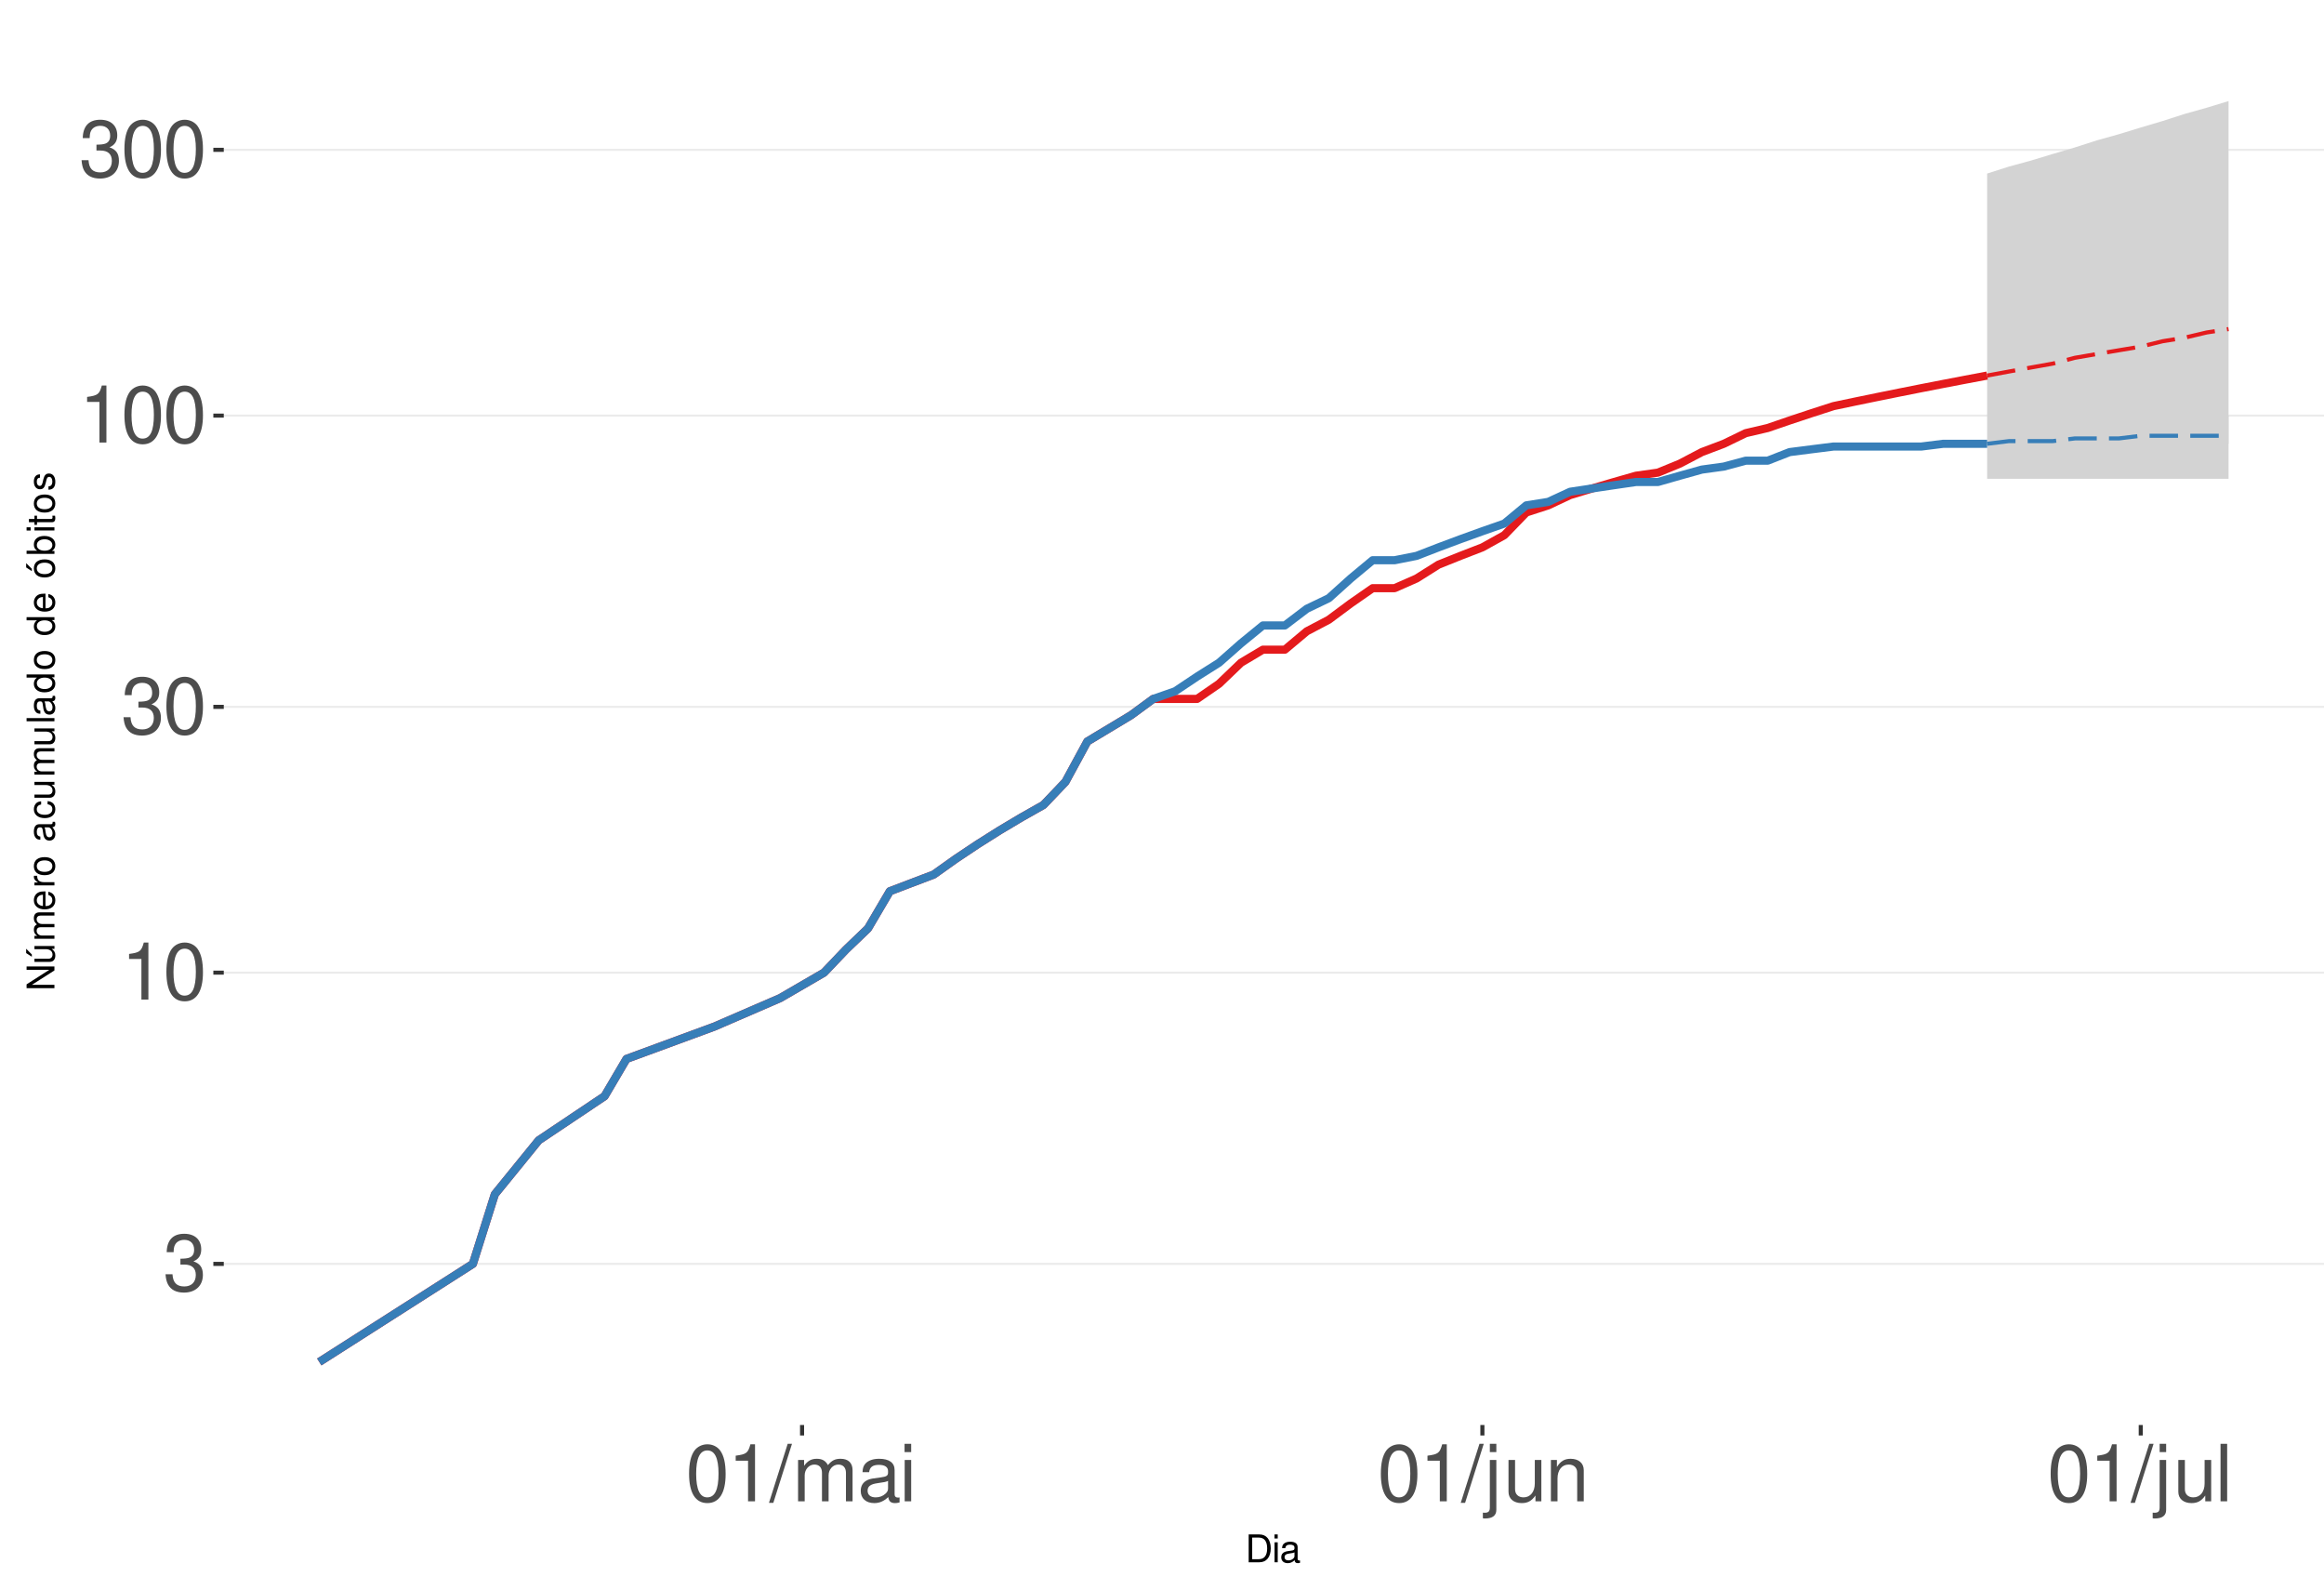
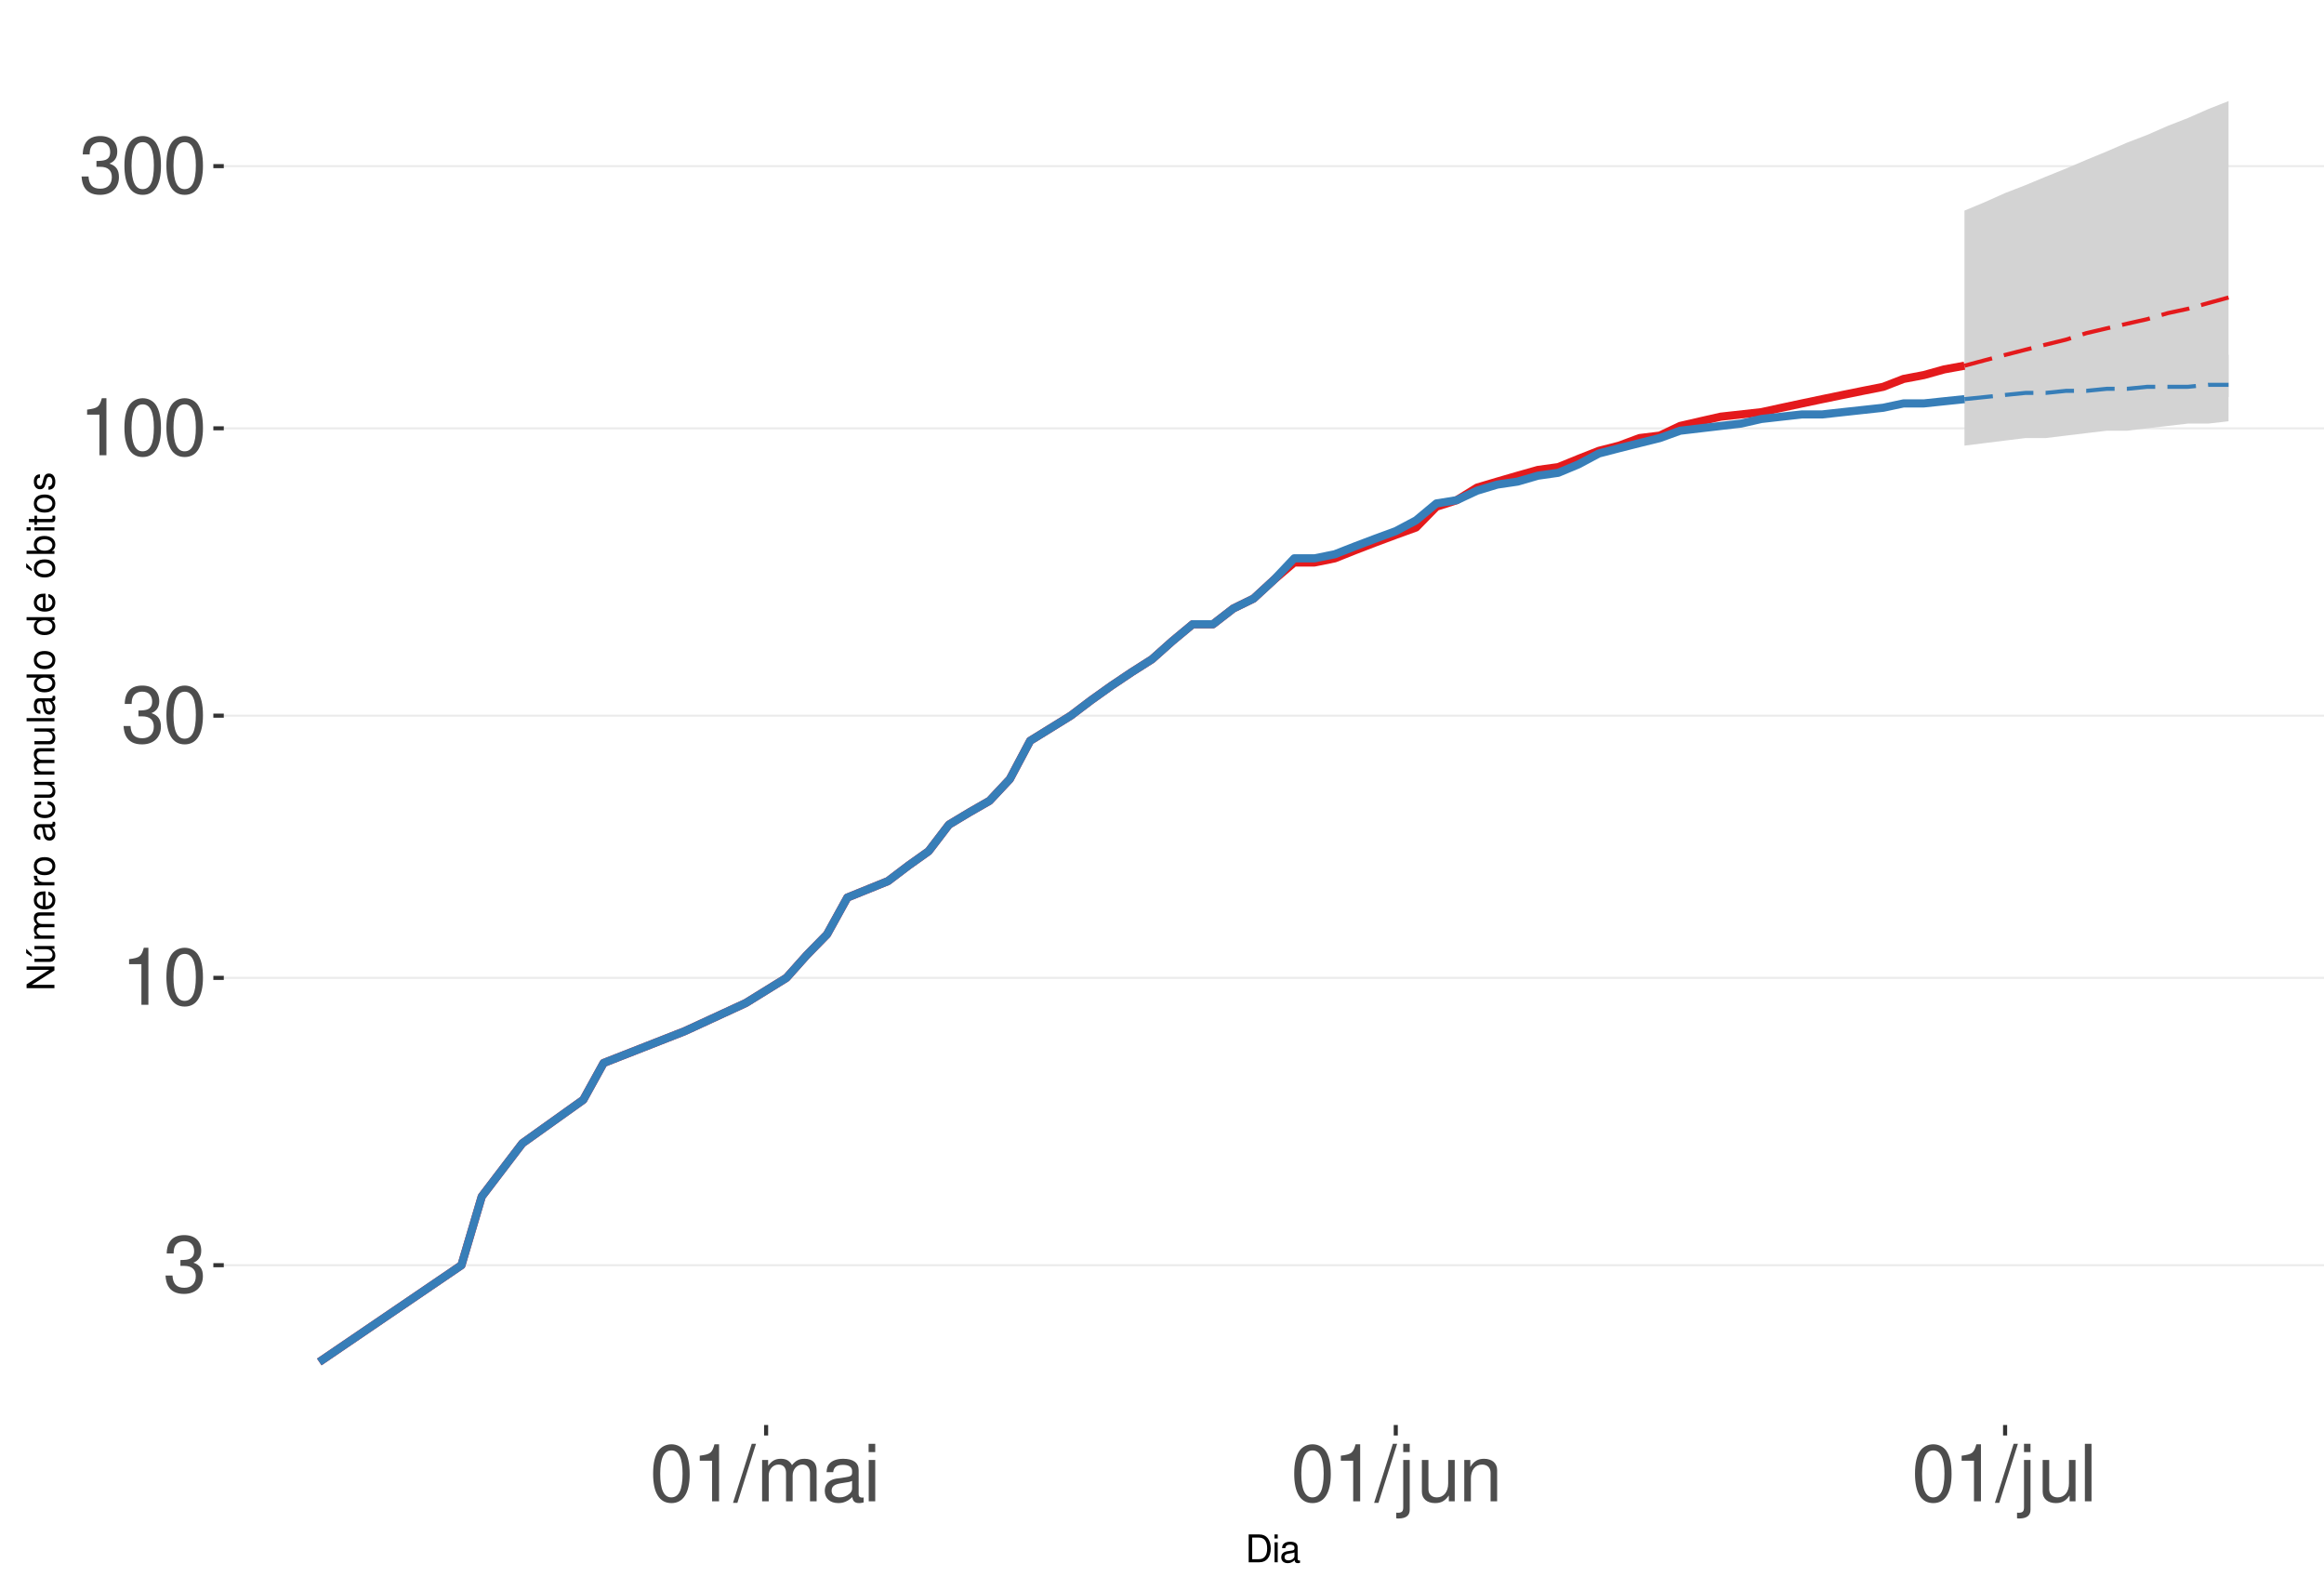
<svg xmlns="http://www.w3.org/2000/svg" xmlns:xlink="http://www.w3.org/1999/xlink" width="609pt" height="413pt" viewBox="0 0 609 413" version="1.1">
  <defs>
    <g>
      <symbol overflow="visible" id="glyph0-0">
        <path style="stroke:none;" d="" />
      </symbol>
      <symbol overflow="visible" id="glyph0-1">
        <path style="stroke:none;" d="M 4.562 -6.875 L 5.562 -6.875 C 7.547 -6.875 8.594 -5.953 8.594 -4.156 C 8.594 -2.266 7.453 -1.141 5.578 -1.141 C 3.578 -1.141 2.609 -2.141 2.484 -4.344 L 0.656 -4.344 C 0.75 -3.141 0.953 -2.359 1.297 -1.688 C 2.062 -0.25 3.484 0.469 5.5 0.469 C 8.516 0.469 10.453 -1.344 10.453 -4.172 C 10.453 -6.078 9.734 -7.109 7.969 -7.719 C 9.344 -8.281 10.016 -9.312 10.016 -10.828 C 10.016 -13.391 8.344 -14.938 5.562 -14.938 C 2.609 -14.938 1.031 -13.281 0.969 -10.125 L 2.781 -10.125 C 2.812 -11.031 2.891 -11.547 3.125 -12 C 3.531 -12.844 4.438 -13.344 5.578 -13.344 C 7.188 -13.344 8.156 -12.375 8.156 -10.766 C 8.156 -9.703 7.781 -9.062 6.984 -8.719 C 6.484 -8.516 5.828 -8.422 4.562 -8.406 Z M 4.562 -6.875 " />
      </symbol>
      <symbol overflow="visible" id="glyph0-2">
        <path style="stroke:none;" d="M 5.344 -10.641 L 5.344 0 L 7.172 0 L 7.172 -14.938 L 5.969 -14.938 C 5.328 -12.641 4.922 -12.328 2.109 -11.953 L 2.109 -10.641 Z M 5.344 -10.641 " />
      </symbol>
      <symbol overflow="visible" id="glyph0-3">
        <path style="stroke:none;" d="M 5.688 -14.938 C 4.312 -14.938 3.078 -14.312 2.312 -13.297 C 1.359 -11.984 0.891 -10 0.891 -7.234 C 0.891 -2.188 2.547 0.469 5.688 0.469 C 8.781 0.469 10.469 -2.188 10.469 -7.109 C 10.469 -10 10.016 -11.938 9.047 -13.297 C 8.281 -14.328 7.062 -14.938 5.688 -14.938 Z M 5.688 -13.328 C 7.641 -13.328 8.609 -11.312 8.609 -7.266 C 8.609 -3.016 7.656 -1.031 5.641 -1.031 C 3.719 -1.031 2.75 -3.094 2.75 -7.203 C 2.75 -11.312 3.719 -13.328 5.688 -13.328 Z M 5.688 -13.328 " />
      </symbol>
      <symbol overflow="visible" id="glyph0-4">
        <path style="stroke:none;" d="M 4.734 -15.062 L -0.172 0.406 L 0.969 0.406 L 5.859 -15.062 Z M 4.734 -15.062 " />
      </symbol>
      <symbol overflow="visible" id="glyph0-5">
        <path style="stroke:none;" d="M 1.453 -10.828 L 1.453 0 L 3.188 0 L 3.188 -6.797 C 3.188 -8.359 4.312 -9.625 5.719 -9.625 C 7 -9.625 7.719 -8.844 7.719 -7.453 L 7.719 0 L 9.453 0 L 9.453 -6.797 C 9.453 -8.359 10.594 -9.625 12 -9.625 C 13.266 -9.625 14 -8.812 14 -7.453 L 14 0 L 15.734 0 L 15.734 -8.125 C 15.734 -10.062 14.625 -11.141 12.594 -11.141 C 11.156 -11.141 10.281 -10.703 9.281 -9.484 C 8.641 -10.641 7.766 -11.141 6.359 -11.141 C 4.922 -11.141 3.953 -10.594 3.031 -9.297 L 3.031 -10.828 Z M 1.453 -10.828 " />
      </symbol>
      <symbol overflow="visible" id="glyph0-6">
        <path style="stroke:none;" d="M 11.047 -1.016 C 10.859 -0.969 10.781 -0.969 10.672 -0.969 C 10.078 -0.969 9.75 -1.281 9.75 -1.812 L 9.75 -8.188 C 9.75 -10.094 8.344 -11.141 5.688 -11.141 C 4.094 -11.141 2.828 -10.672 2.094 -9.875 C 1.594 -9.312 1.391 -8.703 1.344 -7.625 L 3.078 -7.625 C 3.219 -8.938 4 -9.547 5.625 -9.547 C 7.188 -9.547 8.031 -8.969 8.031 -7.938 L 8.031 -7.484 C 8.016 -6.734 7.641 -6.469 6.234 -6.281 C 3.797 -5.969 3.422 -5.891 2.766 -5.625 C 1.516 -5.078 0.875 -4.125 0.875 -2.734 C 0.875 -0.766 2.234 0.469 4.422 0.469 C 5.781 0.469 6.875 0 8.094 -1.109 C 8.219 0 8.766 0.469 9.875 0.469 C 10.25 0.469 10.469 0.438 11.047 0.297 Z M 8.031 -3.406 C 8.031 -2.828 7.875 -2.484 7.359 -2 C 6.656 -1.359 5.797 -1.031 4.797 -1.031 C 3.453 -1.031 2.672 -1.672 2.672 -2.766 C 2.672 -3.906 3.406 -4.484 5.266 -4.75 C 7.109 -5 7.453 -5.078 8.031 -5.344 Z M 8.031 -3.406 " />
      </symbol>
      <symbol overflow="visible" id="glyph0-7">
        <path style="stroke:none;" d="M 3.094 -10.828 L 1.391 -10.828 L 1.391 0 L 3.094 0 Z M 3.094 -15.062 L 1.359 -15.062 L 1.359 -12.891 L 3.094 -12.891 Z M 3.094 -15.062 " />
      </symbol>
      <symbol overflow="visible" id="glyph0-8">
        <path style="stroke:none;" d="M 1.453 -10.828 L 1.453 1.562 C 1.453 2.641 1.109 3 0.047 3 C -0.078 3 -0.141 3 -0.375 2.969 L -0.375 4.438 C -0.172 4.484 -0.062 4.5 0.203 4.5 C 2.141 4.5 3.156 3.734 3.156 2.25 L 3.156 -10.828 Z M 3.156 -15.062 L 1.453 -15.062 L 1.453 -12.891 L 3.156 -12.891 Z M 3.156 -15.062 " />
      </symbol>
      <symbol overflow="visible" id="glyph0-9">
        <path style="stroke:none;" d="M 9.953 0 L 9.953 -10.828 L 8.234 -10.828 L 8.234 -4.688 C 8.234 -2.484 7.078 -1.031 5.281 -1.031 C 3.922 -1.031 3.062 -1.859 3.062 -3.156 L 3.062 -10.828 L 1.344 -10.828 L 1.344 -2.484 C 1.344 -0.688 2.688 0.469 4.797 0.469 C 6.375 0.469 7.391 -0.078 8.406 -1.516 L 8.406 0 Z M 9.953 0 " />
      </symbol>
      <symbol overflow="visible" id="glyph0-10">
        <path style="stroke:none;" d="M 1.453 -10.828 L 1.453 0 L 3.188 0 L 3.188 -5.969 C 3.188 -8.188 4.344 -9.625 6.109 -9.625 C 7.484 -9.625 8.344 -8.797 8.344 -7.5 L 8.344 0 L 10.062 0 L 10.062 -8.188 C 10.062 -9.984 8.719 -11.141 6.625 -11.141 C 5.016 -11.141 3.984 -10.516 3.031 -9 L 3.031 -10.828 Z M 1.453 -10.828 " />
      </symbol>
      <symbol overflow="visible" id="glyph0-11">
        <path style="stroke:none;" d="M 3.141 -15.062 L 1.406 -15.062 L 1.406 0 L 3.141 0 Z M 3.141 -15.062 " />
      </symbol>
      <symbol overflow="visible" id="glyph1-0">
        <path style="stroke:none;" d="" />
      </symbol>
      <symbol overflow="visible" id="glyph1-1">
        <path style="stroke:none;" d="M 0.891 0 L 3.703 0 C 5.547 0 6.672 -1.375 6.672 -3.656 C 6.672 -5.906 5.547 -7.297 3.703 -7.297 L 0.891 -7.297 Z M 1.812 -0.812 L 1.812 -6.469 L 3.547 -6.469 C 4.984 -6.469 5.734 -5.5 5.734 -3.641 C 5.734 -1.797 4.984 -0.812 3.547 -0.812 Z M 1.812 -0.812 " />
      </symbol>
      <symbol overflow="visible" id="glyph1-2">
        <path style="stroke:none;" d="M 1.5 -5.234 L 0.672 -5.234 L 0.672 0 L 1.5 0 Z M 1.5 -7.297 L 0.656 -7.297 L 0.656 -6.234 L 1.5 -6.234 Z M 1.5 -7.297 " />
      </symbol>
      <symbol overflow="visible" id="glyph1-3">
        <path style="stroke:none;" d="M 5.344 -0.484 C 5.266 -0.469 5.219 -0.469 5.172 -0.469 C 4.875 -0.469 4.719 -0.625 4.719 -0.875 L 4.719 -3.953 C 4.719 -4.891 4.047 -5.391 2.75 -5.391 C 1.984 -5.391 1.375 -5.172 1.016 -4.781 C 0.766 -4.516 0.672 -4.203 0.656 -3.688 L 1.484 -3.688 C 1.562 -4.328 1.938 -4.625 2.719 -4.625 C 3.484 -4.625 3.891 -4.344 3.891 -3.844 L 3.891 -3.625 C 3.875 -3.266 3.703 -3.125 3.016 -3.047 C 1.844 -2.891 1.656 -2.844 1.344 -2.719 C 0.734 -2.453 0.422 -2 0.422 -1.312 C 0.422 -0.375 1.078 0.234 2.141 0.234 C 2.797 0.234 3.328 0 3.922 -0.547 C 3.984 0 4.234 0.234 4.781 0.234 C 4.953 0.234 5.062 0.203 5.344 0.141 Z M 3.891 -1.656 C 3.891 -1.375 3.812 -1.203 3.562 -0.969 C 3.219 -0.656 2.812 -0.5 2.312 -0.5 C 1.672 -0.5 1.297 -0.812 1.297 -1.344 C 1.297 -1.891 1.656 -2.172 2.547 -2.297 C 3.438 -2.422 3.609 -2.453 3.891 -2.594 Z M 3.891 -1.656 " />
      </symbol>
      <symbol overflow="visible" id="glyph2-0">
        <path style="stroke:none;" d="" />
      </symbol>
      <symbol overflow="visible" id="glyph2-1">
        <path style="stroke:none;" d="M -7.297 -6.453 L -7.297 -5.578 L -1.328 -5.578 L -7.297 -1.766 L -7.297 -0.766 L 0 -0.766 L 0 -1.641 L -5.906 -1.641 L 0 -5.406 L 0 -6.453 Z M -7.297 -6.453 " />
      </symbol>
      <symbol overflow="visible" id="glyph2-2">
        <path style="stroke:none;" d="M 0 -4.812 L -5.234 -4.812 L -5.234 -3.984 L -2.266 -3.984 C -1.203 -3.984 -0.5 -3.438 -0.5 -2.562 C -0.5 -1.906 -0.906 -1.484 -1.531 -1.484 L -5.234 -1.484 L -5.234 -0.656 L -1.203 -0.656 C -0.328 -0.656 0.234 -1.297 0.234 -2.312 C 0.234 -3.094 -0.047 -3.578 -0.734 -4.062 L 0 -4.062 Z M -7.406 -2.953 L -5.922 -2 L -5.922 -2.594 L -7.406 -4.094 Z M -7.406 -2.953 " />
      </symbol>
      <symbol overflow="visible" id="glyph2-3">
        <path style="stroke:none;" d="M -5.234 -0.703 L 0 -0.703 L 0 -1.547 L -3.297 -1.547 C -4.047 -1.547 -4.656 -2.094 -4.656 -2.766 C -4.656 -3.391 -4.281 -3.734 -3.609 -3.734 L 0 -3.734 L 0 -4.578 L -3.297 -4.578 C -4.047 -4.578 -4.656 -5.125 -4.656 -5.812 C -4.656 -6.422 -4.266 -6.781 -3.609 -6.781 L 0 -6.781 L 0 -7.625 L -3.938 -7.625 C -4.875 -7.625 -5.391 -7.078 -5.391 -6.094 C -5.391 -5.406 -5.188 -4.984 -4.594 -4.484 C -5.156 -4.188 -5.391 -3.766 -5.391 -3.078 C -5.391 -2.375 -5.125 -1.906 -4.5 -1.469 L -5.234 -1.469 Z M -5.234 -0.703 " />
      </symbol>
      <symbol overflow="visible" id="glyph2-4">
        <path style="stroke:none;" d="M -2.344 -5.125 C -3.141 -5.125 -3.625 -5.062 -4.016 -4.922 C -4.875 -4.578 -5.391 -3.781 -5.391 -2.797 C -5.391 -1.344 -4.281 -0.406 -2.547 -0.406 C -0.812 -0.406 0.234 -1.297 0.234 -2.781 C 0.234 -3.984 -0.453 -4.812 -1.594 -5.016 L -1.594 -4.188 C -0.906 -3.953 -0.547 -3.484 -0.547 -2.812 C -0.547 -2.281 -0.781 -1.828 -1.219 -1.547 C -1.516 -1.344 -1.812 -1.281 -2.344 -1.266 Z M -3.016 -1.297 C -3.984 -1.359 -4.625 -1.953 -4.625 -2.797 C -4.625 -3.641 -3.953 -4.234 -3.016 -4.234 Z M -3.016 -1.297 " />
      </symbol>
      <symbol overflow="visible" id="glyph2-5">
        <path style="stroke:none;" d="M -5.234 -0.688 L 0 -0.688 L 0 -1.531 L -2.719 -1.531 C -3.984 -1.547 -4.547 -2.062 -4.516 -3.203 L -5.359 -3.203 C -5.375 -3.062 -5.391 -2.984 -5.391 -2.891 C -5.391 -2.344 -5.062 -1.938 -4.297 -1.453 L -5.234 -1.453 Z M -5.234 -0.688 " />
      </symbol>
      <symbol overflow="visible" id="glyph2-6">
        <path style="stroke:none;" d="M -5.391 -2.719 C -5.391 -1.234 -4.344 -0.359 -2.578 -0.359 C -0.812 -0.359 0.234 -1.234 0.234 -2.734 C 0.234 -4.203 -0.812 -5.094 -2.547 -5.094 C -4.359 -5.094 -5.391 -4.234 -5.391 -2.719 Z M -4.625 -2.734 C -4.625 -3.672 -3.844 -4.234 -2.547 -4.234 C -1.312 -4.234 -0.547 -3.656 -0.547 -2.734 C -0.547 -1.797 -1.312 -1.234 -2.578 -1.234 C -3.844 -1.234 -4.625 -1.797 -4.625 -2.734 Z M -4.625 -2.734 " />
      </symbol>
      <symbol overflow="visible" id="glyph2-7">
        <path style="stroke:none;" d="" />
      </symbol>
      <symbol overflow="visible" id="glyph2-8">
        <path style="stroke:none;" d="M -0.484 -5.344 C -0.469 -5.266 -0.469 -5.219 -0.469 -5.172 C -0.469 -4.875 -0.625 -4.719 -0.875 -4.719 L -3.953 -4.719 C -4.891 -4.719 -5.391 -4.047 -5.391 -2.75 C -5.391 -1.984 -5.172 -1.375 -4.781 -1.016 C -4.516 -0.766 -4.203 -0.672 -3.688 -0.656 L -3.688 -1.484 C -4.328 -1.562 -4.625 -1.938 -4.625 -2.719 C -4.625 -3.484 -4.344 -3.891 -3.844 -3.891 L -3.625 -3.891 C -3.266 -3.875 -3.125 -3.703 -3.047 -3.016 C -2.891 -1.844 -2.844 -1.656 -2.719 -1.344 C -2.453 -0.734 -2 -0.422 -1.312 -0.422 C -0.375 -0.422 0.234 -1.078 0.234 -2.141 C 0.234 -2.797 0 -3.328 -0.547 -3.922 C 0 -3.984 0.234 -4.234 0.234 -4.781 C 0.234 -4.953 0.203 -5.062 0.141 -5.344 Z M -1.656 -3.891 C -1.375 -3.891 -1.203 -3.812 -0.969 -3.562 C -0.656 -3.219 -0.5 -2.812 -0.5 -2.312 C -0.5 -1.672 -0.812 -1.297 -1.344 -1.297 C -1.891 -1.297 -2.172 -1.656 -2.297 -2.547 C -2.422 -3.438 -2.453 -3.609 -2.594 -3.891 Z M -1.656 -3.891 " />
      </symbol>
      <symbol overflow="visible" id="glyph2-9">
        <path style="stroke:none;" d="M -3.484 -4.703 C -3.984 -4.672 -4.312 -4.562 -4.609 -4.359 C -5.094 -4 -5.391 -3.375 -5.391 -2.641 C -5.391 -1.219 -4.266 -0.312 -2.531 -0.312 C -0.844 -0.312 0.234 -1.203 0.234 -2.625 C 0.234 -3.875 -0.516 -4.672 -1.797 -4.766 L -1.797 -3.938 C -0.953 -3.797 -0.547 -3.359 -0.547 -2.656 C -0.547 -1.734 -1.297 -1.188 -2.531 -1.188 C -3.844 -1.188 -4.625 -1.719 -4.625 -2.625 C -4.625 -3.328 -4.203 -3.766 -3.484 -3.875 Z M -3.484 -4.703 " />
      </symbol>
      <symbol overflow="visible" id="glyph2-10">
        <path style="stroke:none;" d="M 0 -4.812 L -5.234 -4.812 L -5.234 -3.984 L -2.266 -3.984 C -1.203 -3.984 -0.5 -3.438 -0.5 -2.562 C -0.5 -1.906 -0.906 -1.484 -1.531 -1.484 L -5.234 -1.484 L -5.234 -0.656 L -1.203 -0.656 C -0.328 -0.656 0.234 -1.297 0.234 -2.312 C 0.234 -3.094 -0.047 -3.578 -0.734 -4.062 L 0 -4.062 Z M 0 -4.812 " />
      </symbol>
      <symbol overflow="visible" id="glyph2-11">
        <path style="stroke:none;" d="M -7.297 -1.516 L -7.297 -0.688 L 0 -0.688 L 0 -1.516 Z M -7.297 -1.516 " />
      </symbol>
      <symbol overflow="visible" id="glyph2-12">
        <path style="stroke:none;" d="M -7.297 -4.953 L -7.297 -4.125 L -4.578 -4.125 C -5.109 -3.766 -5.391 -3.203 -5.391 -2.516 C -5.391 -1.156 -4.297 -0.266 -2.625 -0.266 C -0.859 -0.266 0.234 -1.125 0.234 -2.547 C 0.234 -3.266 -0.047 -3.766 -0.688 -4.203 L 0 -4.203 L 0 -4.953 Z M -4.609 -2.656 C -4.609 -3.547 -3.812 -4.125 -2.562 -4.125 C -1.344 -4.125 -0.547 -3.547 -0.547 -2.656 C -0.547 -1.734 -1.359 -1.125 -2.578 -1.125 C -3.797 -1.125 -4.609 -1.734 -4.609 -2.656 Z M -4.609 -2.656 " />
      </symbol>
      <symbol overflow="visible" id="glyph2-13">
        <path style="stroke:none;" d="M -5.391 -2.719 C -5.391 -1.234 -4.344 -0.359 -2.578 -0.359 C -0.812 -0.359 0.234 -1.234 0.234 -2.734 C 0.234 -4.203 -0.812 -5.094 -2.547 -5.094 C -4.359 -5.094 -5.391 -4.234 -5.391 -2.719 Z M -4.625 -2.734 C -4.625 -3.672 -3.844 -4.234 -2.547 -4.234 C -1.312 -4.234 -0.547 -3.656 -0.547 -2.734 C -0.547 -1.797 -1.312 -1.234 -2.578 -1.234 C -3.844 -1.234 -4.625 -1.797 -4.625 -2.734 Z M -7.406 -2.984 L -5.922 -2.016 L -5.922 -2.625 L -7.406 -4.109 Z M -7.406 -2.984 " />
      </symbol>
      <symbol overflow="visible" id="glyph2-14">
        <path style="stroke:none;" d="M -7.297 -0.547 L 0 -0.547 L 0 -1.297 L -0.672 -1.297 C -0.062 -1.688 0.234 -2.219 0.234 -2.953 C 0.234 -4.328 -0.906 -5.234 -2.641 -5.234 C -4.344 -5.234 -5.391 -4.375 -5.391 -2.984 C -5.391 -2.266 -5.125 -1.766 -4.531 -1.375 L -7.297 -1.375 Z M -4.609 -2.828 C -4.609 -3.766 -3.797 -4.359 -2.547 -4.359 C -1.359 -4.359 -0.547 -3.734 -0.547 -2.828 C -0.547 -1.938 -1.344 -1.375 -2.578 -1.375 C -3.812 -1.375 -4.609 -1.938 -4.609 -2.828 Z M -4.609 -2.828 " />
      </symbol>
      <symbol overflow="visible" id="glyph2-15">
        <path style="stroke:none;" d="M -5.234 -1.5 L -5.234 -0.672 L 0 -0.672 L 0 -1.5 Z M -7.297 -1.5 L -7.297 -0.656 L -6.234 -0.656 L -6.234 -1.5 Z M -7.297 -1.5 " />
      </symbol>
      <symbol overflow="visible" id="glyph2-16">
        <path style="stroke:none;" d="M -5.234 -2.547 L -5.234 -1.688 L -6.688 -1.688 L -6.688 -0.844 L -5.234 -0.844 L -5.234 -0.141 L -4.562 -0.141 L -4.562 -0.844 L -0.594 -0.844 C -0.062 -0.844 0.234 -1.203 0.234 -1.859 C 0.234 -2.078 0.203 -2.266 0.156 -2.547 L -0.547 -2.547 C -0.516 -2.422 -0.5 -2.312 -0.5 -2.141 C -0.5 -1.781 -0.594 -1.688 -0.969 -1.688 L -4.562 -1.688 L -4.562 -2.547 Z M -5.234 -2.547 " />
      </symbol>
      <symbol overflow="visible" id="glyph2-17">
        <path style="stroke:none;" d="M -3.781 -4.375 C -4.812 -4.375 -5.391 -3.688 -5.391 -2.484 C -5.391 -1.266 -4.766 -0.469 -3.797 -0.469 C -2.969 -0.469 -2.578 -0.891 -2.281 -2.125 L -2.094 -2.906 C -1.953 -3.484 -1.734 -3.719 -1.375 -3.719 C -0.875 -3.719 -0.547 -3.234 -0.547 -2.5 C -0.547 -2.047 -0.672 -1.672 -0.891 -1.453 C -1.047 -1.328 -1.188 -1.266 -1.562 -1.219 L -1.562 -0.344 C -0.344 -0.375 0.234 -1.062 0.234 -2.438 C 0.234 -3.75 -0.422 -4.594 -1.438 -4.594 C -2.203 -4.594 -2.641 -4.156 -2.891 -3.109 L -3.078 -2.312 C -3.234 -1.625 -3.453 -1.344 -3.828 -1.344 C -4.312 -1.344 -4.625 -1.766 -4.625 -2.453 C -4.625 -3.125 -4.328 -3.484 -3.781 -3.5 Z M -3.781 -4.375 " />
      </symbol>
    </g>
    <clipPath id="clip1">
      <path d="M 58.645 9.961 L 609 9.961 L 609 373.328 L 58.645 373.328 Z M 58.645 9.961 " />
    </clipPath>
    <clipPath id="clip2">
-       <path d="M 58.645 330 L 609 330 L 609 332 L 58.645 332 Z M 58.645 330 " />
+       <path d="M 58.645 331 L 609 331 L 609 332 L 58.645 332 Z M 58.645 331 " />
    </clipPath>
    <clipPath id="clip3">
-       <path d="M 58.645 254 L 609 254 L 609 256 L 58.645 256 Z M 58.645 254 " />
+       <path d="M 58.645 255 L 609 255 L 609 257 L 58.645 257 Z M 58.645 255 " />
    </clipPath>
    <clipPath id="clip4">
-       <path d="M 58.645 184 L 609 184 L 609 186 L 58.645 186 Z M 58.645 184 " />
+       <path d="M 58.645 187 L 609 187 L 609 188 L 58.645 188 Z M 58.645 187 " />
    </clipPath>
    <clipPath id="clip5">
-       <path d="M 58.645 108 L 609 108 L 609 110 L 58.645 110 Z M 58.645 108 " />
+       <path d="M 58.645 111 L 609 111 L 609 113 L 58.645 113 Z M 58.645 111 " />
    </clipPath>
    <clipPath id="clip6">
-       <path d="M 58.645 38 L 609 38 L 609 40 L 58.645 40 Z M 58.645 38 " />
+       <path d="M 58.645 43 L 609 43 L 609 44 L 58.645 44 Z M 58.645 43 " />
    </clipPath>
  </defs>
  <g id="surface333">
    <rect x="0" y="0" width="609" height="413" style="fill:rgb(100%,100%,100%);fill-opacity:1;stroke:none;" />
    <rect x="0" y="0" width="609" height="413" style="fill:rgb(100%,100%,100%);fill-opacity:1;stroke:none;" />
    <path style="fill:none;stroke-width:1.067;stroke-linecap:round;stroke-linejoin:round;stroke:rgb(100%,100%,100%);stroke-opacity:1;stroke-miterlimit:10;" d="M 0 413 L 609 413 L 609 0 L 0 0 Z M 0 413 " />
    <g clip-path="url(#clip1)" clip-rule="nonzero">
      <path style=" stroke:none;fill-rule:nonzero;fill:rgb(100%,100%,100%);fill-opacity:1;" d="M 58.645 373.328 L 609 373.328 L 609 9.961 L 58.645 9.961 Z M 58.645 373.328 " />
    </g>
    <g clip-path="url(#clip2)" clip-rule="nonzero">
-       <path style="fill:none;stroke-width:0.533;stroke-linecap:butt;stroke-linejoin:round;stroke:rgb(92.157%,92.157%,92.157%);stroke-opacity:1;stroke-miterlimit:10;" d="M 58.645 331.113 L 609 331.113 " />
+       <path style="fill:none;stroke-width:0.533;stroke-linecap:butt;stroke-linejoin:round;stroke:rgb(92.157%,92.157%,92.157%);stroke-opacity:1;stroke-miterlimit:10;" d="M 58.645 331.461 L 609 331.461 " />
    </g>
    <g clip-path="url(#clip3)" clip-rule="nonzero">
-       <path style="fill:none;stroke-width:0.533;stroke-linecap:butt;stroke-linejoin:round;stroke:rgb(92.157%,92.157%,92.157%);stroke-opacity:1;stroke-miterlimit:10;" d="M 58.645 254.812 L 609 254.812 " />
+       <path style="fill:none;stroke-width:0.533;stroke-linecap:butt;stroke-linejoin:round;stroke:rgb(92.157%,92.157%,92.157%);stroke-opacity:1;stroke-miterlimit:10;" d="M 58.645 256.184 L 609 256.184 " />
    </g>
    <g clip-path="url(#clip4)" clip-rule="nonzero">
-       <path style="fill:none;stroke-width:0.533;stroke-linecap:butt;stroke-linejoin:round;stroke:rgb(92.157%,92.157%,92.157%);stroke-opacity:1;stroke-miterlimit:10;" d="M 58.645 185.184 L 609 185.184 " />
+       <path style="fill:none;stroke-width:0.533;stroke-linecap:butt;stroke-linejoin:round;stroke:rgb(92.157%,92.157%,92.157%);stroke-opacity:1;stroke-miterlimit:10;" d="M 58.645 187.492 L 609 187.492 " />
    </g>
    <g clip-path="url(#clip5)" clip-rule="nonzero">
-       <path style="fill:none;stroke-width:0.533;stroke-linecap:butt;stroke-linejoin:round;stroke:rgb(92.157%,92.157%,92.157%);stroke-opacity:1;stroke-miterlimit:10;" d="M 58.645 108.883 L 609 108.883 " />
+       <path style="fill:none;stroke-width:0.533;stroke-linecap:butt;stroke-linejoin:round;stroke:rgb(92.157%,92.157%,92.157%);stroke-opacity:1;stroke-miterlimit:10;" d="M 58.645 112.211 L 609 112.211 " />
    </g>
    <g clip-path="url(#clip6)" clip-rule="nonzero">
-       <path style="fill:none;stroke-width:0.533;stroke-linecap:butt;stroke-linejoin:round;stroke:rgb(92.157%,92.157%,92.157%);stroke-opacity:1;stroke-miterlimit:10;" d="M 58.645 39.254 L 609 39.254 " />
-     </g>
-     <path style=" stroke:none;fill-rule:nonzero;fill:rgb(82.745%,82.745%,82.745%);fill-opacity:1;" d="M 520.727 45.465 L 526.477 43.629 L 532.227 42.062 L 537.977 40.32 L 543.727 38.625 L 549.48 36.77 L 555.23 35.164 L 560.98 33.406 L 566.73 31.695 L 572.48 29.848 L 578.234 28.23 L 583.984 26.48 L 583.984 125.445 L 520.727 125.445 Z M 520.727 45.465 " />
-     <path style=" stroke:none;fill-rule:nonzero;fill:rgb(82.745%,82.745%,82.745%);fill-opacity:1;" d="M 520.727 116.266 L 526.477 114.859 L 532.227 113.48 L 537.977 112.801 L 543.727 111.469 L 549.48 110.812 L 555.23 110.16 L 560.98 109.52 L 566.73 109.52 L 572.48 108.883 L 583.984 108.883 L 583.984 116.266 Z M 520.727 116.266 " />
-     <path style="fill:none;stroke-width:2.134;stroke-linecap:butt;stroke-linejoin:round;stroke:rgb(89.412%,10.196%,10.98%);stroke-opacity:1;stroke-miterlimit:10;" d="M 83.66 356.812 L 123.918 331.113 L 129.668 312.883 L 141.168 298.742 L 158.422 287.188 L 164.172 277.418 L 187.176 268.953 L 204.43 261.488 L 215.93 254.812 L 221.68 248.77 L 227.434 243.258 L 233.184 233.488 L 244.684 229.113 L 250.434 225.023 L 256.188 221.184 L 261.938 217.559 L 267.688 214.133 L 273.438 210.883 L 279.191 204.84 L 284.941 194.254 L 296.441 187.332 L 302.191 183.105 L 313.695 183.105 L 319.445 179.145 L 325.195 173.629 L 330.945 170.203 L 336.699 170.203 L 342.449 165.387 L 348.199 162.367 L 353.949 158.094 L 359.703 154.09 L 365.453 154.09 L 371.203 151.555 L 376.953 147.934 L 382.703 145.629 L 388.457 143.402 L 394.207 140.207 L 399.957 134.262 L 405.707 132.398 L 411.457 129.699 L 417.211 127.965 L 422.961 126.273 L 428.711 124.629 L 434.461 123.82 L 440.215 121.457 L 445.965 118.441 L 451.715 116.266 L 457.465 113.48 L 463.215 112.133 L 468.969 110.16 L 474.719 108.25 L 480.469 106.395 L 486.219 105.188 L 491.969 104.004 L 497.723 102.84 L 503.473 101.699 L 509.223 100.578 L 514.973 99.477 L 520.727 98.391 " />
-     <path style="fill:none;stroke-width:1.067;stroke-linecap:butt;stroke-linejoin:round;stroke:rgb(89.412%,10.196%,10.98%);stroke-opacity:1;stroke-dasharray:7.469,3.201;stroke-miterlimit:10;" d="M 520.727 98.391 L 526.477 97.328 L 532.227 96.277 L 537.977 95.25 L 543.727 93.734 L 549.48 92.742 L 555.23 91.77 L 560.98 90.809 L 566.73 89.395 L 572.48 88.469 L 578.234 87.105 L 583.984 86.215 " />
-     <path style="fill:none;stroke-width:2.134;stroke-linecap:butt;stroke-linejoin:round;stroke:rgb(21.569%,49.412%,72.157%);stroke-opacity:1;stroke-miterlimit:10;" d="M 83.66 356.812 L 123.918 331.113 L 129.668 312.883 L 141.168 298.742 L 158.422 287.188 L 164.172 277.418 L 187.176 268.953 L 204.43 261.488 L 215.93 254.812 L 221.68 248.77 L 227.434 243.258 L 233.184 233.488 L 244.684 229.113 L 250.434 225.023 L 256.188 221.184 L 261.938 217.559 L 267.688 214.133 L 273.438 210.883 L 279.191 204.84 L 284.941 194.254 L 296.441 187.332 L 302.191 183.105 L 307.945 181.094 L 313.695 177.254 L 319.445 173.629 L 325.195 168.559 L 330.945 163.859 L 336.699 163.859 L 342.449 159.488 L 348.199 156.73 L 353.949 151.555 L 359.703 146.77 L 365.453 146.77 L 371.203 145.629 L 376.953 143.402 L 382.703 141.254 L 388.457 139.176 L 394.207 137.164 L 399.957 132.398 L 405.707 131.484 L 411.457 128.828 L 417.211 127.965 L 422.961 127.113 L 428.711 126.273 L 434.461 126.273 L 440.215 124.629 L 445.965 123.023 L 451.715 122.234 L 457.465 120.691 L 463.215 120.691 L 468.969 118.441 L 474.719 117.707 L 480.469 116.984 L 503.473 116.984 L 509.223 116.266 L 520.727 116.266 " />
-     <path style="fill:none;stroke-width:1.067;stroke-linecap:butt;stroke-linejoin:round;stroke:rgb(21.569%,49.412%,72.157%);stroke-opacity:1;stroke-dasharray:7.469,3.201;stroke-miterlimit:10;" d="M 520.727 116.266 L 526.477 115.559 L 537.977 115.559 L 543.727 114.859 L 555.23 114.859 L 560.98 114.164 L 583.984 114.164 " />
-     <g style="fill:rgb(30.196%,30.196%,30.196%);fill-opacity:1;">
-       <use xlink:href="#glyph0-1" x="42.715" y="338.167" />
-     </g>
-     <g style="fill:rgb(30.196%,30.196%,30.196%);fill-opacity:1;">
-       <use xlink:href="#glyph0-2" x="31.715" y="261.866" />
-       <use xlink:href="#glyph0-3" x="42.715" y="261.866" />
-     </g>
-     <g style="fill:rgb(30.196%,30.196%,30.196%);fill-opacity:1;">
-       <use xlink:href="#glyph0-1" x="31.715" y="192.237" />
-       <use xlink:href="#glyph0-3" x="42.715" y="192.237" />
-     </g>
-     <g style="fill:rgb(30.196%,30.196%,30.196%);fill-opacity:1;">
-       <use xlink:href="#glyph0-2" x="20.715" y="115.937" />
-       <use xlink:href="#glyph0-3" x="31.715" y="115.937" />
-       <use xlink:href="#glyph0-3" x="42.715" y="115.937" />
-     </g>
-     <g style="fill:rgb(30.196%,30.196%,30.196%);fill-opacity:1;">
-       <use xlink:href="#glyph0-1" x="20.715" y="46.308" />
-       <use xlink:href="#glyph0-3" x="31.715" y="46.308" />
-       <use xlink:href="#glyph0-3" x="42.715" y="46.308" />
-     </g>
-     <path style="fill:none;stroke-width:1.067;stroke-linecap:butt;stroke-linejoin:round;stroke:rgb(20%,20%,20%);stroke-opacity:1;stroke-miterlimit:10;" d="M 55.906 331.113 L 58.645 331.113 " />
-     <path style="fill:none;stroke-width:1.067;stroke-linecap:butt;stroke-linejoin:round;stroke:rgb(20%,20%,20%);stroke-opacity:1;stroke-miterlimit:10;" d="M 55.906 254.812 L 58.645 254.812 " />
-     <path style="fill:none;stroke-width:1.067;stroke-linecap:butt;stroke-linejoin:round;stroke:rgb(20%,20%,20%);stroke-opacity:1;stroke-miterlimit:10;" d="M 55.906 185.184 L 58.645 185.184 " />
-     <path style="fill:none;stroke-width:1.067;stroke-linecap:butt;stroke-linejoin:round;stroke:rgb(20%,20%,20%);stroke-opacity:1;stroke-miterlimit:10;" d="M 55.906 108.883 L 58.645 108.883 " />
-     <path style="fill:none;stroke-width:1.067;stroke-linecap:butt;stroke-linejoin:round;stroke:rgb(20%,20%,20%);stroke-opacity:1;stroke-miterlimit:10;" d="M 55.906 39.254 L 58.645 39.254 " />
-     <path style="fill:none;stroke-width:1.067;stroke-linecap:butt;stroke-linejoin:round;stroke:rgb(20%,20%,20%);stroke-opacity:1;stroke-miterlimit:10;" d="M 210.18 376.07 L 210.18 373.328 " />
-     <path style="fill:none;stroke-width:1.067;stroke-linecap:butt;stroke-linejoin:round;stroke:rgb(20%,20%,20%);stroke-opacity:1;stroke-miterlimit:10;" d="M 388.457 376.07 L 388.457 373.328 " />
-     <path style="fill:none;stroke-width:1.067;stroke-linecap:butt;stroke-linejoin:round;stroke:rgb(20%,20%,20%);stroke-opacity:1;stroke-miterlimit:10;" d="M 560.98 376.07 L 560.98 373.328 " />
-     <g style="fill:rgb(30.196%,30.196%,30.196%);fill-opacity:1;">
-       <use xlink:href="#glyph0-3" x="179.68" y="393.315" />
-       <use xlink:href="#glyph0-2" x="190.68" y="393.315" />
-       <use xlink:href="#glyph0-4" x="201.68" y="393.315" />
-       <use xlink:href="#glyph0-5" x="207.68" y="393.315" />
-       <use xlink:href="#glyph0-6" x="224.68" y="393.315" />
-       <use xlink:href="#glyph0-7" x="235.68" y="393.315" />
-     </g>
-     <g style="fill:rgb(30.196%,30.196%,30.196%);fill-opacity:1;">
-       <use xlink:href="#glyph0-3" x="360.957" y="393.315" />
-       <use xlink:href="#glyph0-2" x="371.957" y="393.315" />
-       <use xlink:href="#glyph0-4" x="382.957" y="393.315" />
-       <use xlink:href="#glyph0-8" x="388.957" y="393.315" />
-       <use xlink:href="#glyph0-9" x="393.957" y="393.315" />
-       <use xlink:href="#glyph0-10" x="404.957" y="393.315" />
-     </g>
-     <g style="fill:rgb(30.196%,30.196%,30.196%);fill-opacity:1;">
-       <use xlink:href="#glyph0-3" x="536.48" y="393.315" />
-       <use xlink:href="#glyph0-2" x="547.48" y="393.315" />
-       <use xlink:href="#glyph0-4" x="558.48" y="393.315" />
-       <use xlink:href="#glyph0-8" x="564.48" y="393.315" />
-       <use xlink:href="#glyph0-9" x="569.48" y="393.315" />
-       <use xlink:href="#glyph0-11" x="580.48" y="393.315" />
+       <path style="fill:none;stroke-width:0.533;stroke-linecap:butt;stroke-linejoin:round;stroke:rgb(92.157%,92.157%,92.157%);stroke-opacity:1;stroke-miterlimit:10;" d="M 58.645 43.523 L 609 43.523 " />
+     </g>
+     <path style=" stroke:none;fill-rule:nonzero;fill:rgb(82.745%,82.745%,82.745%);fill-opacity:1;" d="M 514.789 55.172 L 520.113 52.953 L 525.434 50.574 L 530.758 48.508 L 536.082 46.293 L 541.402 44.148 L 546.727 41.875 L 552.047 39.684 L 557.371 37.375 L 562.695 35.328 L 568.016 32.996 L 573.34 30.918 L 578.66 28.578 L 583.984 26.48 L 583.984 110.363 L 578.66 110.973 L 573.34 110.973 L 568.016 111.59 L 562.695 112.211 L 557.371 112.84 L 552.047 112.84 L 546.727 113.477 L 541.402 114.117 L 536.082 114.766 L 530.758 114.766 L 525.434 115.418 L 520.113 116.082 L 514.789 116.75 Z M 514.789 55.172 " />
+     <path style=" stroke:none;fill-rule:nonzero;fill:rgb(82.745%,82.745%,82.745%);fill-opacity:1;" d="M 514.789 104.57 L 520.113 102.934 L 525.434 101.336 L 530.758 99.781 L 536.082 98.762 L 541.402 97.762 L 546.727 96.777 L 552.047 95.809 L 557.371 94.855 L 562.695 94.383 L 568.016 93.914 L 573.34 93.449 L 578.66 92.988 L 583.984 92.988 L 583.984 104.02 L 530.758 104.02 L 525.434 104.57 Z M 514.789 104.57 " />
+     <path style="fill:none;stroke-width:2.134;stroke-linecap:butt;stroke-linejoin:round;stroke:rgb(89.412%,10.196%,10.98%);stroke-opacity:1;stroke-miterlimit:10;" d="M 83.66 356.812 L 120.918 331.461 L 126.242 313.473 L 136.887 299.52 L 152.855 288.121 L 158.176 278.484 L 179.469 270.133 L 195.434 262.77 L 206.082 256.184 L 211.402 250.223 L 216.727 244.781 L 222.047 235.145 L 232.695 230.832 L 238.016 226.793 L 243.34 223.004 L 248.66 216.051 L 253.984 212.844 L 259.305 209.793 L 264.629 204.105 L 269.953 194.078 L 280.598 187.492 L 285.918 183.457 L 291.242 179.664 L 296.566 176.09 L 301.887 172.711 L 307.211 167.961 L 312.531 163.543 L 317.855 163.543 L 323.176 159.422 L 328.5 156.816 L 333.824 151.91 L 339.145 147.359 L 344.469 147.359 L 349.789 146.273 L 355.113 144.152 L 360.434 142.102 L 365.758 140.117 L 371.082 138.191 L 376.402 132.754 L 381.727 131.039 L 387.047 127.746 L 392.371 126.164 L 397.695 124.621 L 403.016 123.113 L 408.34 122.375 L 413.66 120.207 L 418.984 118.109 L 424.305 116.75 L 429.629 114.766 L 434.953 114.117 L 440.273 111.59 L 445.598 110.363 L 450.918 109.16 L 461.566 107.98 L 466.887 106.824 L 472.211 105.688 L 477.531 104.57 L 482.855 103.473 L 488.176 102.395 L 493.5 101.336 L 498.824 99.27 L 504.145 98.262 L 509.469 96.777 L 514.789 95.809 " />
+     <path style="fill:none;stroke-width:1.067;stroke-linecap:butt;stroke-linejoin:round;stroke:rgb(89.412%,10.196%,10.98%);stroke-opacity:1;stroke-dasharray:7.469,3.201;stroke-miterlimit:10;" d="M 514.789 95.809 L 520.113 94.383 L 525.434 92.988 L 530.758 91.621 L 536.082 90.289 L 541.402 88.98 L 546.727 87.277 L 552.047 86.031 L 557.371 84.812 L 562.695 83.613 L 568.016 82.047 L 573.34 80.902 L 578.66 79.402 L 583.984 77.941 " />
+     <path style="fill:none;stroke-width:2.134;stroke-linecap:butt;stroke-linejoin:round;stroke:rgb(21.569%,49.412%,72.157%);stroke-opacity:1;stroke-miterlimit:10;" d="M 83.66 356.812 L 120.918 331.461 L 126.242 313.473 L 136.887 299.52 L 152.855 288.121 L 158.176 278.484 L 179.469 270.133 L 195.434 262.77 L 206.082 256.184 L 211.402 250.223 L 216.727 244.781 L 222.047 235.145 L 232.695 230.832 L 238.016 226.793 L 243.34 223.004 L 248.66 216.051 L 253.984 212.844 L 259.305 209.793 L 264.629 204.105 L 269.953 194.078 L 280.598 187.492 L 285.918 183.457 L 291.242 179.664 L 296.566 176.09 L 301.887 172.711 L 307.211 167.961 L 312.531 163.543 L 317.855 163.543 L 323.176 159.422 L 328.5 156.816 L 333.824 151.91 L 339.145 146.273 L 344.469 146.273 L 349.789 145.203 L 355.113 143.117 L 360.434 141.102 L 365.758 139.148 L 371.082 136.324 L 376.402 131.891 L 381.727 131.039 L 387.047 128.555 L 392.371 126.949 L 397.695 126.164 L 403.016 124.621 L 408.34 123.863 L 413.66 121.645 L 418.984 118.801 L 424.305 117.426 L 429.629 116.082 L 434.953 114.766 L 440.273 112.84 L 445.598 112.211 L 450.918 111.59 L 456.242 110.973 L 461.566 109.762 L 466.887 109.16 L 472.211 108.57 L 477.531 108.57 L 482.855 107.98 L 488.176 107.402 L 493.5 106.824 L 498.824 105.688 L 504.145 105.688 L 509.469 105.125 L 514.789 104.57 " />
+     <path style="fill:none;stroke-width:1.067;stroke-linecap:butt;stroke-linejoin:round;stroke:rgb(21.569%,49.412%,72.157%);stroke-opacity:1;stroke-dasharray:7.469,3.201;stroke-miterlimit:10;" d="M 514.789 104.57 L 520.113 104.02 L 525.434 103.473 L 530.758 102.934 L 536.082 102.934 L 541.402 102.395 L 546.727 102.395 L 552.047 101.863 L 557.371 101.863 L 562.695 101.336 L 573.34 101.336 L 578.66 100.812 L 583.984 100.812 " />
+     <g style="fill:rgb(30.196%,30.196%,30.196%);fill-opacity:1;">
+       <use xlink:href="#glyph0-1" x="42.715" y="338.515" />
+     </g>
+     <g style="fill:rgb(30.196%,30.196%,30.196%);fill-opacity:1;">
+       <use xlink:href="#glyph0-2" x="31.715" y="263.237" />
+       <use xlink:href="#glyph0-3" x="42.715" y="263.237" />
+     </g>
+     <g style="fill:rgb(30.196%,30.196%,30.196%);fill-opacity:1;">
+       <use xlink:href="#glyph0-1" x="31.715" y="194.546" />
+       <use xlink:href="#glyph0-3" x="42.715" y="194.546" />
+     </g>
+     <g style="fill:rgb(30.196%,30.196%,30.196%);fill-opacity:1;">
+       <use xlink:href="#glyph0-2" x="20.715" y="119.265" />
+       <use xlink:href="#glyph0-3" x="31.715" y="119.265" />
+       <use xlink:href="#glyph0-3" x="42.715" y="119.265" />
+     </g>
+     <g style="fill:rgb(30.196%,30.196%,30.196%);fill-opacity:1;">
+       <use xlink:href="#glyph0-1" x="20.715" y="50.577" />
+       <use xlink:href="#glyph0-3" x="31.715" y="50.577" />
+       <use xlink:href="#glyph0-3" x="42.715" y="50.577" />
+     </g>
+     <path style="fill:none;stroke-width:1.067;stroke-linecap:butt;stroke-linejoin:round;stroke:rgb(20%,20%,20%);stroke-opacity:1;stroke-miterlimit:10;" d="M 55.906 331.461 L 58.645 331.461 " />
+     <path style="fill:none;stroke-width:1.067;stroke-linecap:butt;stroke-linejoin:round;stroke:rgb(20%,20%,20%);stroke-opacity:1;stroke-miterlimit:10;" d="M 55.906 256.184 L 58.645 256.184 " />
+     <path style="fill:none;stroke-width:1.067;stroke-linecap:butt;stroke-linejoin:round;stroke:rgb(20%,20%,20%);stroke-opacity:1;stroke-miterlimit:10;" d="M 55.906 187.492 L 58.645 187.492 " />
+     <path style="fill:none;stroke-width:1.067;stroke-linecap:butt;stroke-linejoin:round;stroke:rgb(20%,20%,20%);stroke-opacity:1;stroke-miterlimit:10;" d="M 55.906 112.211 L 58.645 112.211 " />
+     <path style="fill:none;stroke-width:1.067;stroke-linecap:butt;stroke-linejoin:round;stroke:rgb(20%,20%,20%);stroke-opacity:1;stroke-miterlimit:10;" d="M 55.906 43.523 L 58.645 43.523 " />
+     <path style="fill:none;stroke-width:1.067;stroke-linecap:butt;stroke-linejoin:round;stroke:rgb(20%,20%,20%);stroke-opacity:1;stroke-miterlimit:10;" d="M 200.758 376.07 L 200.758 373.328 " />
+     <path style="fill:none;stroke-width:1.067;stroke-linecap:butt;stroke-linejoin:round;stroke:rgb(20%,20%,20%);stroke-opacity:1;stroke-miterlimit:10;" d="M 365.758 376.07 L 365.758 373.328 " />
+     <path style="fill:none;stroke-width:1.067;stroke-linecap:butt;stroke-linejoin:round;stroke:rgb(20%,20%,20%);stroke-opacity:1;stroke-miterlimit:10;" d="M 525.434 376.07 L 525.434 373.328 " />
+     <g style="fill:rgb(30.196%,30.196%,30.196%);fill-opacity:1;">
+       <use xlink:href="#glyph0-3" x="170.258" y="393.315" />
+       <use xlink:href="#glyph0-2" x="181.258" y="393.315" />
+       <use xlink:href="#glyph0-4" x="192.258" y="393.315" />
+       <use xlink:href="#glyph0-5" x="198.258" y="393.315" />
+       <use xlink:href="#glyph0-6" x="215.258" y="393.315" />
+       <use xlink:href="#glyph0-7" x="226.258" y="393.315" />
+     </g>
+     <g style="fill:rgb(30.196%,30.196%,30.196%);fill-opacity:1;">
+       <use xlink:href="#glyph0-3" x="338.258" y="393.315" />
+       <use xlink:href="#glyph0-2" x="349.258" y="393.315" />
+       <use xlink:href="#glyph0-4" x="360.258" y="393.315" />
+       <use xlink:href="#glyph0-8" x="366.258" y="393.315" />
+       <use xlink:href="#glyph0-9" x="371.258" y="393.315" />
+       <use xlink:href="#glyph0-10" x="382.258" y="393.315" />
+     </g>
+     <g style="fill:rgb(30.196%,30.196%,30.196%);fill-opacity:1;">
+       <use xlink:href="#glyph0-3" x="500.934" y="393.315" />
+       <use xlink:href="#glyph0-2" x="511.934" y="393.315" />
+       <use xlink:href="#glyph0-4" x="522.934" y="393.315" />
+       <use xlink:href="#glyph0-8" x="528.934" y="393.315" />
+       <use xlink:href="#glyph0-9" x="533.934" y="393.315" />
+       <use xlink:href="#glyph0-11" x="544.934" y="393.315" />
    </g>
    <g style="fill:rgb(0%,0%,0%);fill-opacity:1;">
      <use xlink:href="#glyph1-1" x="326.324" y="409.29" />
      <use xlink:href="#glyph1-2" x="333.324" y="409.29" />
      <use xlink:href="#glyph1-3" x="335.324" y="409.29" />
    </g>
    <g style="fill:rgb(0%,0%,0%);fill-opacity:1;">
      <use xlink:href="#glyph2-1" x="14.263" y="259.645" />
      <use xlink:href="#glyph2-2" x="14.263" y="252.645" />
      <use xlink:href="#glyph2-3" x="14.263" y="246.645" />
      <use xlink:href="#glyph2-4" x="14.263" y="238.645" />
      <use xlink:href="#glyph2-5" x="14.263" y="232.645" />
      <use xlink:href="#glyph2-6" x="14.263" y="229.645" />
      <use xlink:href="#glyph2-7" x="14.263" y="223.645" />
      <use xlink:href="#glyph2-8" x="14.263" y="220.645" />
      <use xlink:href="#glyph2-9" x="14.263" y="214.645" />
      <use xlink:href="#glyph2-10" x="14.263" y="209.645" />
      <use xlink:href="#glyph2-3" x="14.263" y="203.645" />
      <use xlink:href="#glyph2-10" x="14.263" y="195.645" />
      <use xlink:href="#glyph2-11" x="14.263" y="189.645" />
      <use xlink:href="#glyph2-8" x="14.263" y="187.645" />
      <use xlink:href="#glyph2-12" x="14.263" y="181.645" />
      <use xlink:href="#glyph2-6" x="14.263" y="175.645" />
      <use xlink:href="#glyph2-7" x="14.263" y="169.645" />
      <use xlink:href="#glyph2-12" x="14.263" y="166.645" />
      <use xlink:href="#glyph2-4" x="14.263" y="160.645" />
      <use xlink:href="#glyph2-7" x="14.263" y="154.645" />
      <use xlink:href="#glyph2-13" x="14.263" y="151.645" />
      <use xlink:href="#glyph2-14" x="14.263" y="145.645" />
      <use xlink:href="#glyph2-15" x="14.263" y="139.645" />
      <use xlink:href="#glyph2-16" x="14.263" y="137.645" />
      <use xlink:href="#glyph2-6" x="14.263" y="134.645" />
      <use xlink:href="#glyph2-17" x="14.263" y="128.645" />
    </g>
  </g>
</svg>
